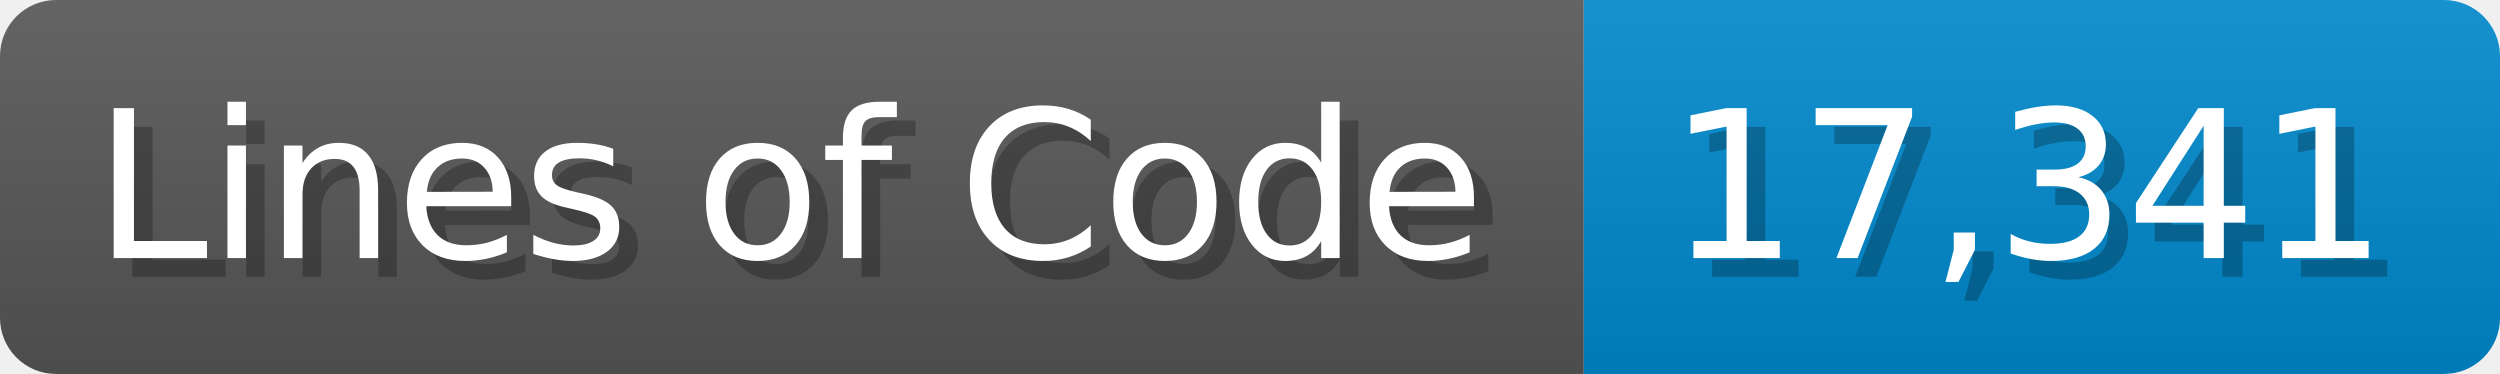
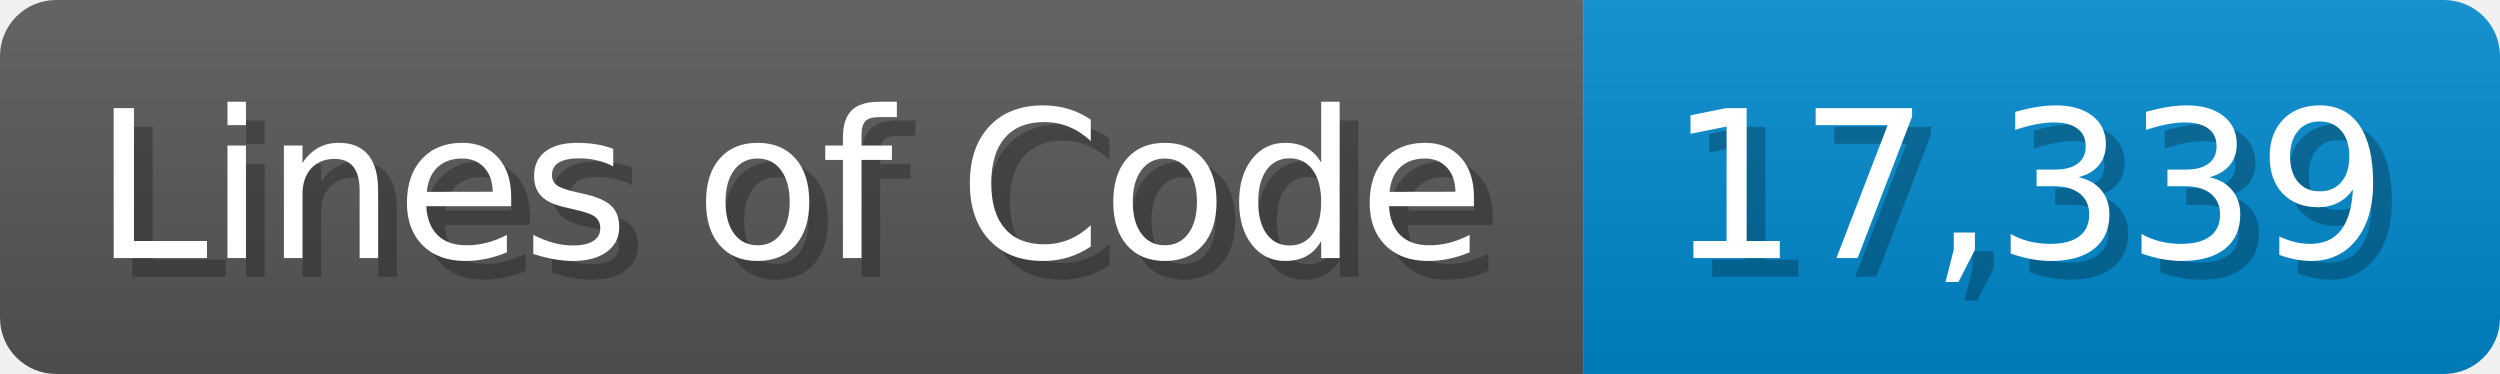
<svg xmlns="http://www.w3.org/2000/svg" width="133.7" height="20" viewBox="0 0 1337 200">
  <linearGradient id="a" x2="0" y2="100%">
    <stop offset="0" stop-opacity=".1" stop-color="#EEE" />
    <stop offset="1" stop-opacity=".1" />
  </linearGradient>
  <mask id="m">
    <rect width="1337" height="200" rx="30" fill="#FFF" />
  </mask>
  <g mask="url(#m)">
    <rect width="847" height="200" fill="#555" />
    <rect width="490" height="200" fill="#08C" x="847" />
    <rect width="1337" height="200" fill="url(#a)" />
  </g>
  <g fill="#fff" text-anchor="start" font-family="Verdana,DejaVu Sans,sans-serif" font-size="110">
    <text x="60" y="148" textLength="747" fill="#000" opacity="0.25">Lines of Code</text>
    <text x="50" y="138" textLength="747">Lines of Code</text>
-     <text x="902" y="148" textLength="390" fill="#000" opacity="0.25">17,341</text>
-     <text x="892" y="138" textLength="390">17,341</text>
+     <text x="902" y="148" textLength="390" fill="#000" opacity="0.25">17,339</text>
+     <text x="892" y="138" textLength="390">17,339</text>
  </g>
</svg>
